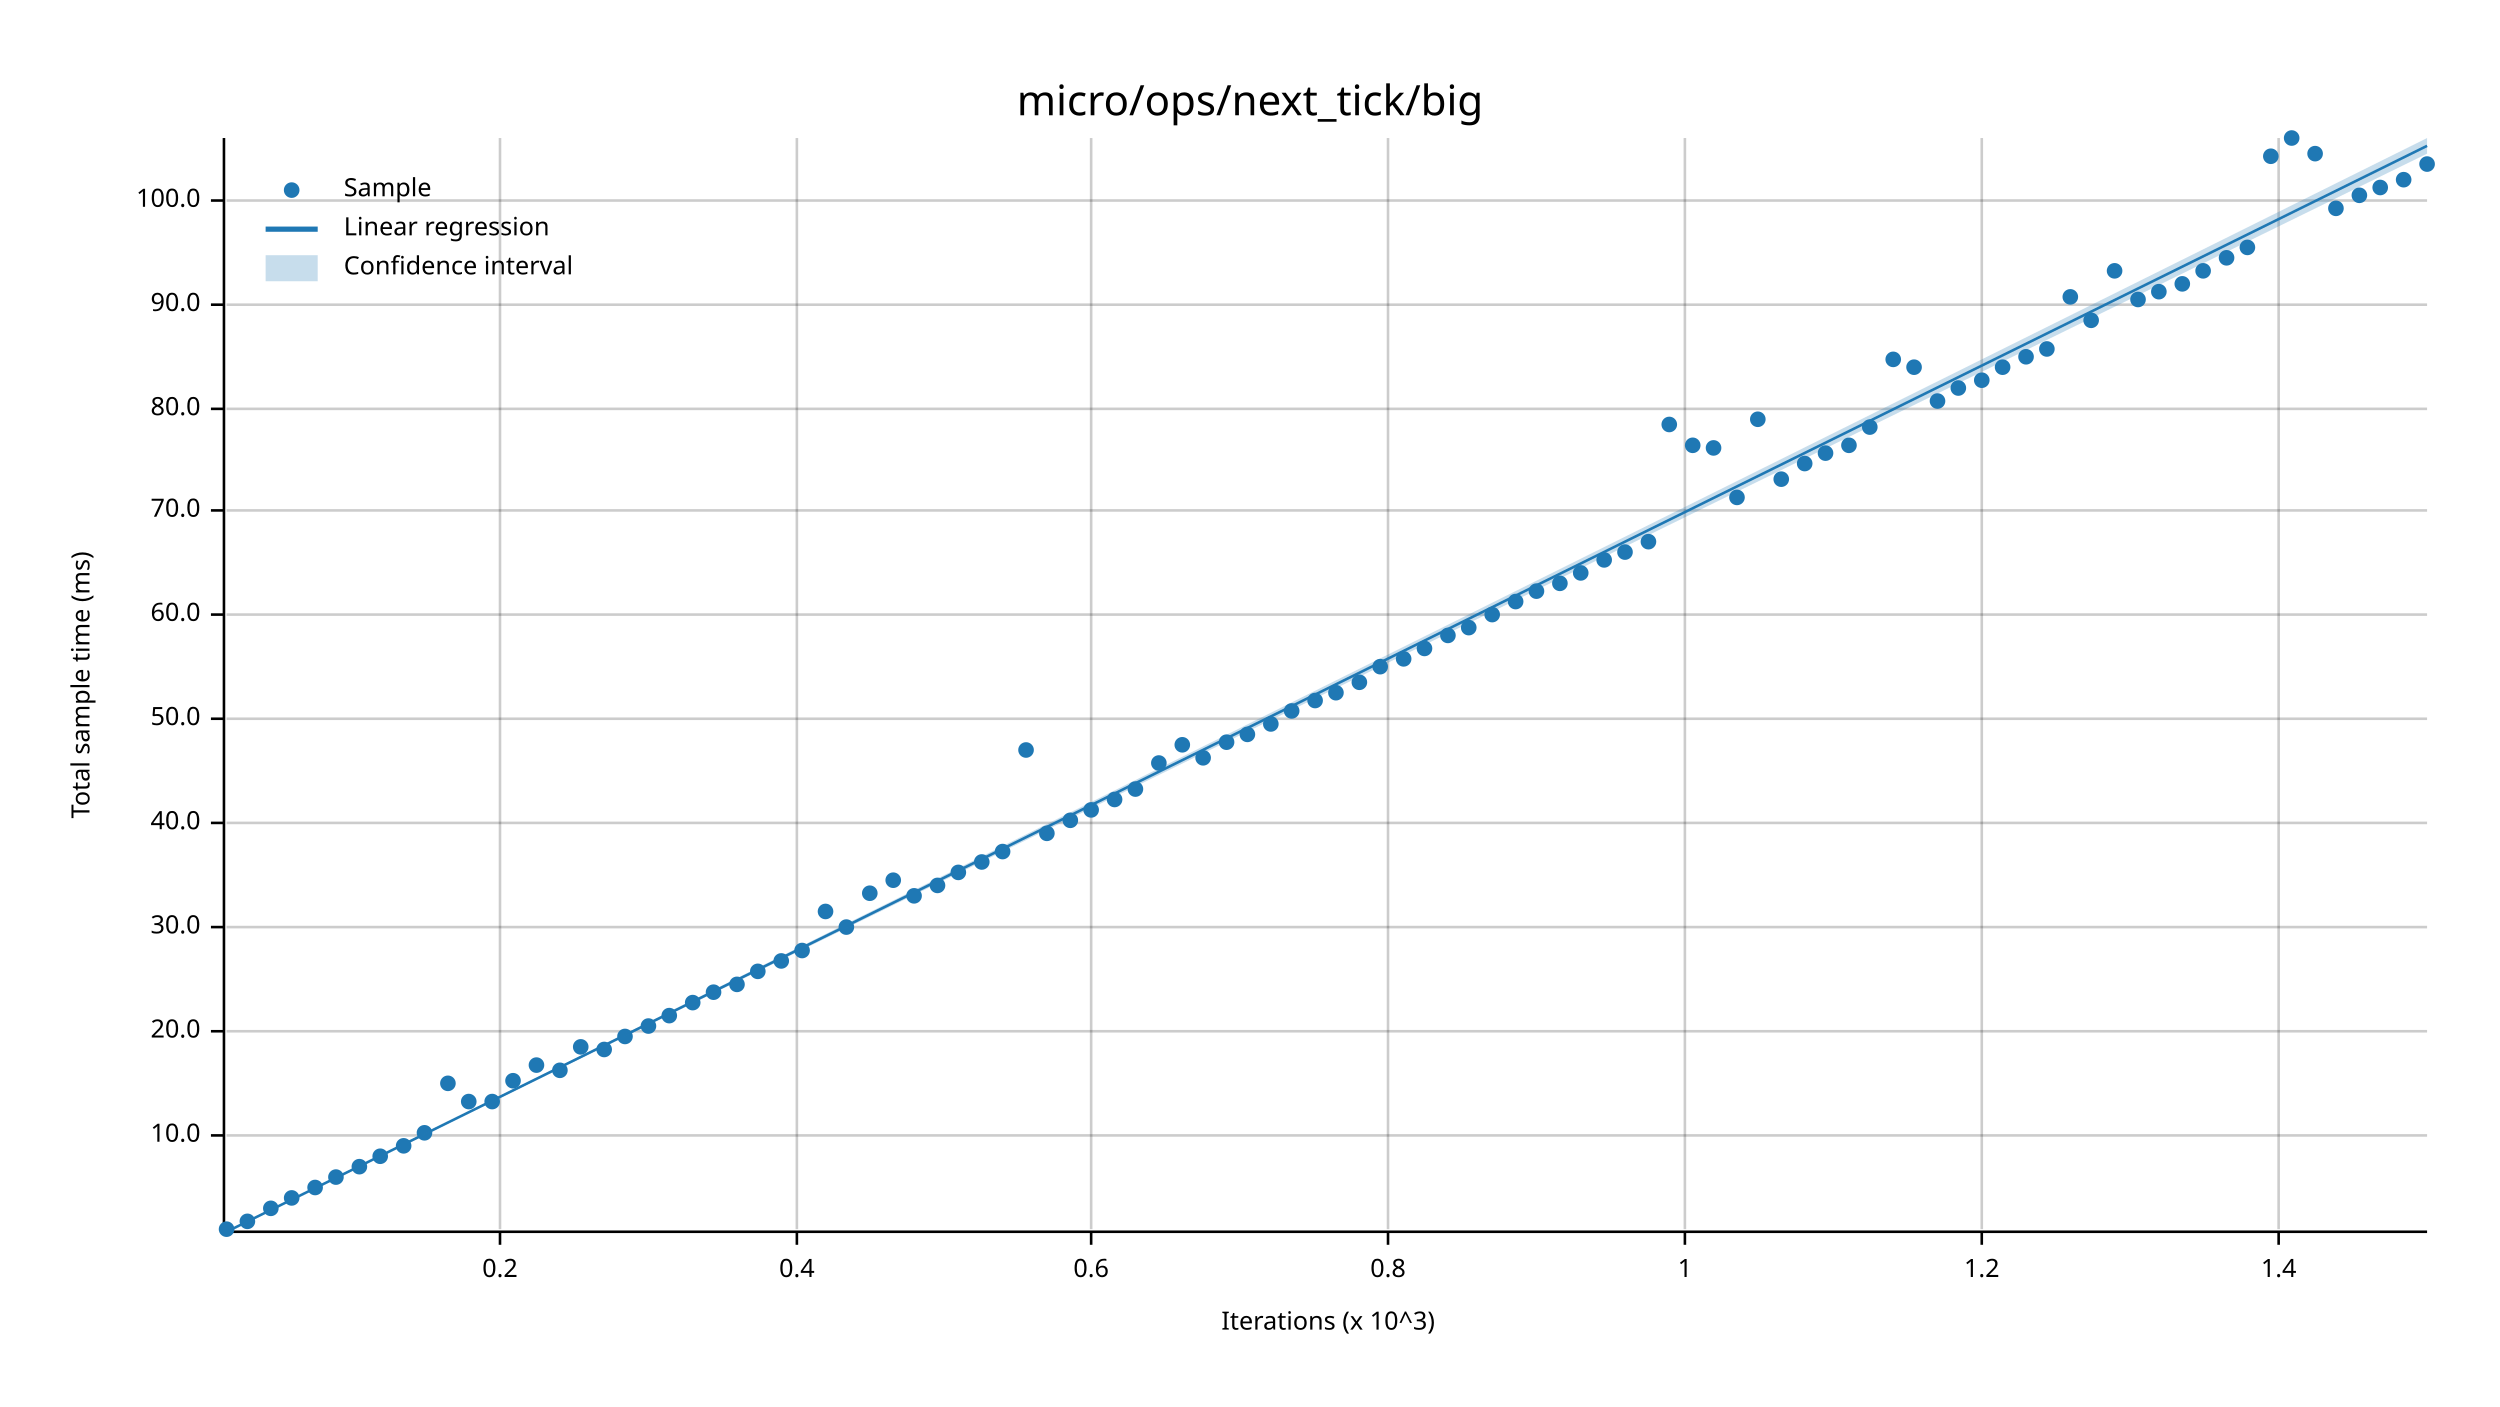
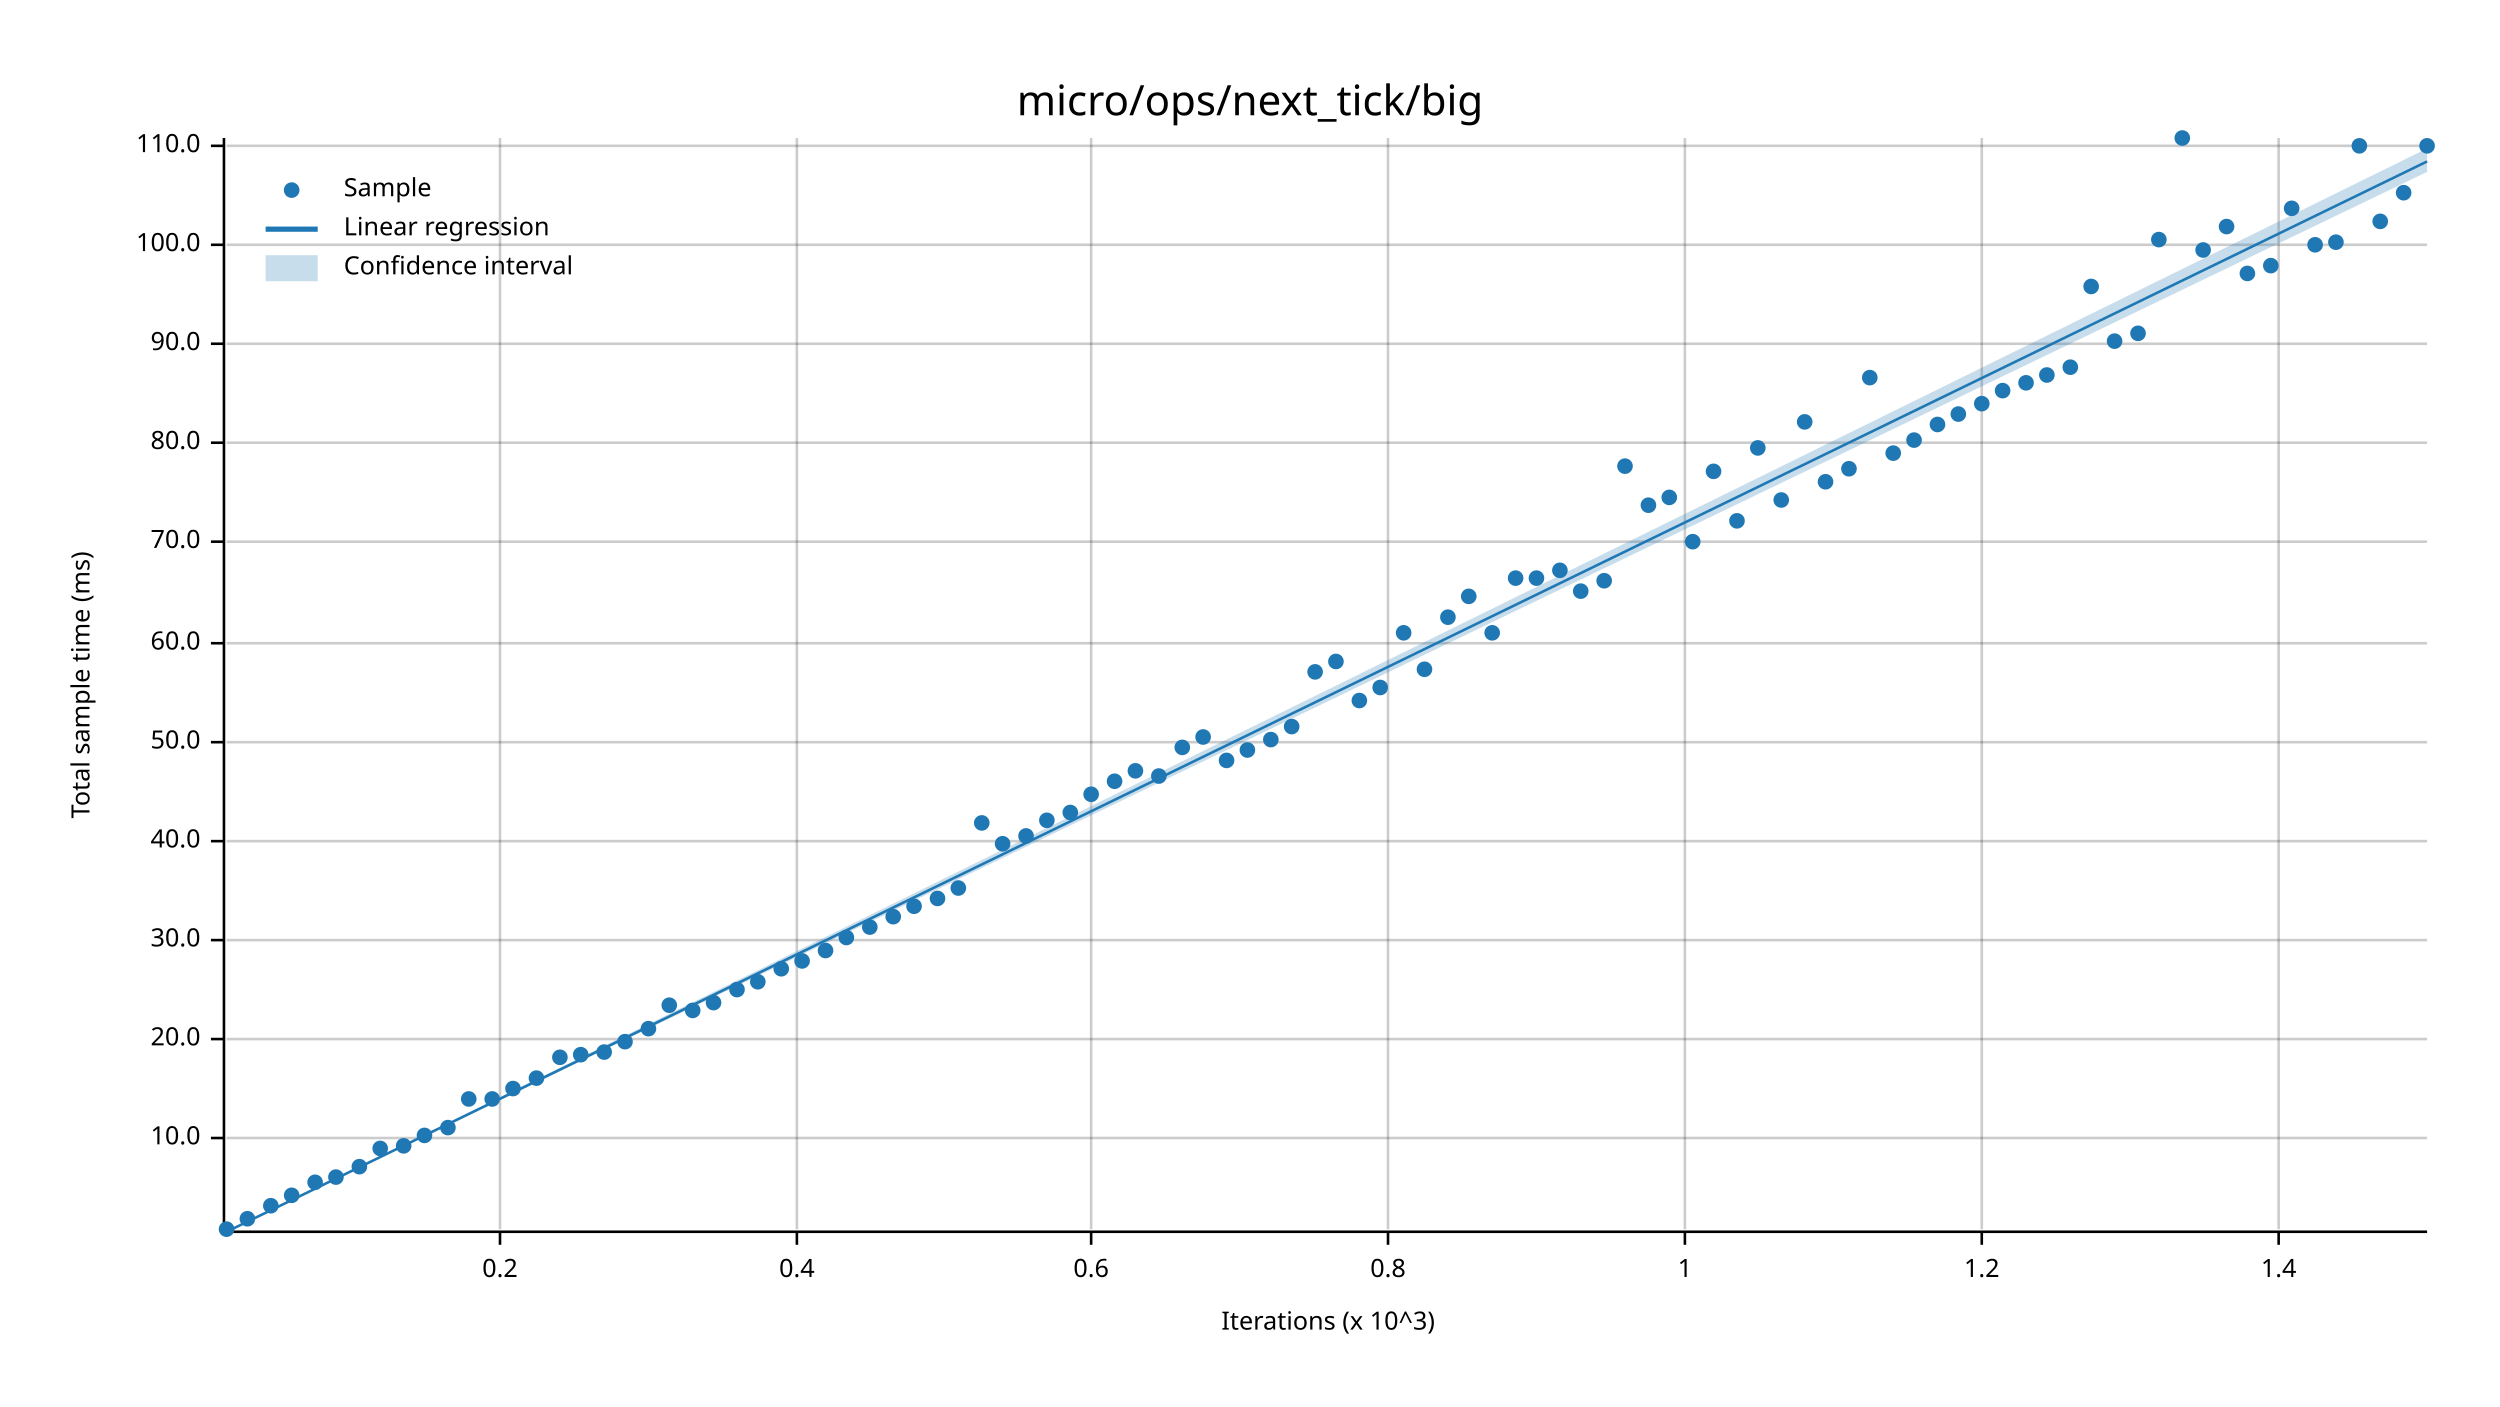
<svg xmlns="http://www.w3.org/2000/svg" width="960" height="540" viewBox="0 0 960 540">
  <text x="480" y="32" dy="0.76em" text-anchor="middle" font-family="sans-serif" font-size="16.129" opacity="1" fill="#000000">
micro/ops/next_tick/big
</text>
  <text x="27" y="263" dy="0.76em" text-anchor="middle" font-family="sans-serif" font-size="9.677" opacity="1" fill="#000000" transform="rotate(270, 27, 263)">
Total sample time (ms)
</text>
  <text x="510" y="513" dy="-0.5ex" text-anchor="middle" font-family="sans-serif" font-size="9.677" opacity="1" fill="#000000">
Iterations (x 10^3)
</text>
  <line opacity="0.2" stroke="#000000" stroke-width="1" x1="192" y1="472" x2="192" y2="53" />
  <line opacity="0.2" stroke="#000000" stroke-width="1" x1="306" y1="472" x2="306" y2="53" />
  <line opacity="0.2" stroke="#000000" stroke-width="1" x1="419" y1="472" x2="419" y2="53" />
  <line opacity="0.2" stroke="#000000" stroke-width="1" x1="533" y1="472" x2="533" y2="53" />
  <line opacity="0.2" stroke="#000000" stroke-width="1" x1="647" y1="472" x2="647" y2="53" />
  <line opacity="0.2" stroke="#000000" stroke-width="1" x1="761" y1="472" x2="761" y2="53" />
  <line opacity="0.2" stroke="#000000" stroke-width="1" x1="875" y1="472" x2="875" y2="53" />
-   <line opacity="0.2" stroke="#000000" stroke-width="1" x1="87" y1="436" x2="932" y2="436" />
-   <line opacity="0.2" stroke="#000000" stroke-width="1" x1="87" y1="396" x2="932" y2="396" />
-   <line opacity="0.2" stroke="#000000" stroke-width="1" x1="87" y1="356" x2="932" y2="356" />
-   <line opacity="0.2" stroke="#000000" stroke-width="1" x1="87" y1="316" x2="932" y2="316" />
-   <line opacity="0.2" stroke="#000000" stroke-width="1" x1="87" y1="276" x2="932" y2="276" />
-   <line opacity="0.2" stroke="#000000" stroke-width="1" x1="87" y1="236" x2="932" y2="236" />
-   <line opacity="0.2" stroke="#000000" stroke-width="1" x1="87" y1="196" x2="932" y2="196" />
-   <line opacity="0.2" stroke="#000000" stroke-width="1" x1="87" y1="157" x2="932" y2="157" />
-   <line opacity="0.2" stroke="#000000" stroke-width="1" x1="87" y1="117" x2="932" y2="117" />
-   <line opacity="0.2" stroke="#000000" stroke-width="1" x1="87" y1="77" x2="932" y2="77" />
+   <line opacity="0.2" stroke="#000000" stroke-width="1" x1="87" y1="437" x2="932" y2="437" />
+   <line opacity="0.2" stroke="#000000" stroke-width="1" x1="87" y1="399" x2="932" y2="399" />
+   <line opacity="0.2" stroke="#000000" stroke-width="1" x1="87" y1="361" x2="932" y2="361" />
+   <line opacity="0.2" stroke="#000000" stroke-width="1" x1="87" y1="323" x2="932" y2="323" />
+   <line opacity="0.2" stroke="#000000" stroke-width="1" x1="87" y1="285" x2="932" y2="285" />
+   <line opacity="0.2" stroke="#000000" stroke-width="1" x1="87" y1="247" x2="932" y2="247" />
+   <line opacity="0.2" stroke="#000000" stroke-width="1" x1="87" y1="208" x2="932" y2="208" />
+   <line opacity="0.2" stroke="#000000" stroke-width="1" x1="87" y1="170" x2="932" y2="170" />
+   <line opacity="0.2" stroke="#000000" stroke-width="1" x1="87" y1="132" x2="932" y2="132" />
+   <line opacity="0.2" stroke="#000000" stroke-width="1" x1="87" y1="94" x2="932" y2="94" />
+   <line opacity="0.2" stroke="#000000" stroke-width="1" x1="87" y1="56" x2="932" y2="56" />
  <polyline fill="none" opacity="1" stroke="#000000" stroke-width="1" points="86,53 86,472 " />
-   <text x="77" y="436" dy="0.5ex" text-anchor="end" font-family="sans-serif" font-size="9.677" opacity="1" fill="#000000">
+   <text x="77" y="437" dy="0.5ex" text-anchor="end" font-family="sans-serif" font-size="9.677" opacity="1" fill="#000000">
10.0
</text>
-   <polyline fill="none" opacity="1" stroke="#000000" stroke-width="1" points="81,436 86,436 " />
-   <text x="77" y="396" dy="0.5ex" text-anchor="end" font-family="sans-serif" font-size="9.677" opacity="1" fill="#000000">
+   <polyline fill="none" opacity="1" stroke="#000000" stroke-width="1" points="81,437 86,437 " />
+   <text x="77" y="399" dy="0.5ex" text-anchor="end" font-family="sans-serif" font-size="9.677" opacity="1" fill="#000000">
20.0
</text>
-   <polyline fill="none" opacity="1" stroke="#000000" stroke-width="1" points="81,396 86,396 " />
-   <text x="77" y="356" dy="0.5ex" text-anchor="end" font-family="sans-serif" font-size="9.677" opacity="1" fill="#000000">
+   <polyline fill="none" opacity="1" stroke="#000000" stroke-width="1" points="81,399 86,399 " />
+   <text x="77" y="361" dy="0.5ex" text-anchor="end" font-family="sans-serif" font-size="9.677" opacity="1" fill="#000000">
30.0
</text>
-   <polyline fill="none" opacity="1" stroke="#000000" stroke-width="1" points="81,356 86,356 " />
-   <text x="77" y="316" dy="0.5ex" text-anchor="end" font-family="sans-serif" font-size="9.677" opacity="1" fill="#000000">
+   <polyline fill="none" opacity="1" stroke="#000000" stroke-width="1" points="81,361 86,361 " />
+   <text x="77" y="323" dy="0.5ex" text-anchor="end" font-family="sans-serif" font-size="9.677" opacity="1" fill="#000000">
40.0
</text>
-   <polyline fill="none" opacity="1" stroke="#000000" stroke-width="1" points="81,316 86,316 " />
-   <text x="77" y="276" dy="0.5ex" text-anchor="end" font-family="sans-serif" font-size="9.677" opacity="1" fill="#000000">
+   <polyline fill="none" opacity="1" stroke="#000000" stroke-width="1" points="81,323 86,323 " />
+   <text x="77" y="285" dy="0.5ex" text-anchor="end" font-family="sans-serif" font-size="9.677" opacity="1" fill="#000000">
50.0
</text>
-   <polyline fill="none" opacity="1" stroke="#000000" stroke-width="1" points="81,276 86,276 " />
-   <text x="77" y="236" dy="0.5ex" text-anchor="end" font-family="sans-serif" font-size="9.677" opacity="1" fill="#000000">
+   <polyline fill="none" opacity="1" stroke="#000000" stroke-width="1" points="81,285 86,285 " />
+   <text x="77" y="247" dy="0.5ex" text-anchor="end" font-family="sans-serif" font-size="9.677" opacity="1" fill="#000000">
60.0
</text>
-   <polyline fill="none" opacity="1" stroke="#000000" stroke-width="1" points="81,236 86,236 " />
-   <text x="77" y="196" dy="0.5ex" text-anchor="end" font-family="sans-serif" font-size="9.677" opacity="1" fill="#000000">
+   <polyline fill="none" opacity="1" stroke="#000000" stroke-width="1" points="81,247 86,247 " />
+   <text x="77" y="208" dy="0.5ex" text-anchor="end" font-family="sans-serif" font-size="9.677" opacity="1" fill="#000000">
70.0
</text>
-   <polyline fill="none" opacity="1" stroke="#000000" stroke-width="1" points="81,196 86,196 " />
-   <text x="77" y="157" dy="0.5ex" text-anchor="end" font-family="sans-serif" font-size="9.677" opacity="1" fill="#000000">
+   <polyline fill="none" opacity="1" stroke="#000000" stroke-width="1" points="81,208 86,208 " />
+   <text x="77" y="170" dy="0.5ex" text-anchor="end" font-family="sans-serif" font-size="9.677" opacity="1" fill="#000000">
80.0
</text>
-   <polyline fill="none" opacity="1" stroke="#000000" stroke-width="1" points="81,157 86,157 " />
-   <text x="77" y="117" dy="0.5ex" text-anchor="end" font-family="sans-serif" font-size="9.677" opacity="1" fill="#000000">
+   <polyline fill="none" opacity="1" stroke="#000000" stroke-width="1" points="81,170 86,170 " />
+   <text x="77" y="132" dy="0.5ex" text-anchor="end" font-family="sans-serif" font-size="9.677" opacity="1" fill="#000000">
90.0
</text>
-   <polyline fill="none" opacity="1" stroke="#000000" stroke-width="1" points="81,117 86,117 " />
-   <text x="77" y="77" dy="0.5ex" text-anchor="end" font-family="sans-serif" font-size="9.677" opacity="1" fill="#000000">
+   <polyline fill="none" opacity="1" stroke="#000000" stroke-width="1" points="81,132 86,132 " />
+   <text x="77" y="94" dy="0.5ex" text-anchor="end" font-family="sans-serif" font-size="9.677" opacity="1" fill="#000000">
100.0
</text>
-   <polyline fill="none" opacity="1" stroke="#000000" stroke-width="1" points="81,77 86,77 " />
+   <polyline fill="none" opacity="1" stroke="#000000" stroke-width="1" points="81,94 86,94 " />
+   <text x="77" y="56" dy="0.5ex" text-anchor="end" font-family="sans-serif" font-size="9.677" opacity="1" fill="#000000">
+ 110.0
+ </text>
+   <polyline fill="none" opacity="1" stroke="#000000" stroke-width="1" points="81,56 86,56 " />
  <polyline fill="none" opacity="1" stroke="#000000" stroke-width="1" points="87,473 932,473 " />
  <text x="192" y="483" dy="0.76em" text-anchor="middle" font-family="sans-serif" font-size="9.677" opacity="1" fill="#000000">
0.2
</text>
  <polyline fill="none" opacity="1" stroke="#000000" stroke-width="1" points="192,473 192,478 " />
  <text x="306" y="483" dy="0.76em" text-anchor="middle" font-family="sans-serif" font-size="9.677" opacity="1" fill="#000000">
0.4
</text>
  <polyline fill="none" opacity="1" stroke="#000000" stroke-width="1" points="306,473 306,478 " />
  <text x="419" y="483" dy="0.76em" text-anchor="middle" font-family="sans-serif" font-size="9.677" opacity="1" fill="#000000">
0.6
</text>
  <polyline fill="none" opacity="1" stroke="#000000" stroke-width="1" points="419,473 419,478 " />
  <text x="533" y="483" dy="0.76em" text-anchor="middle" font-family="sans-serif" font-size="9.677" opacity="1" fill="#000000">
0.8
</text>
  <polyline fill="none" opacity="1" stroke="#000000" stroke-width="1" points="533,473 533,478 " />
  <text x="647" y="483" dy="0.76em" text-anchor="middle" font-family="sans-serif" font-size="9.677" opacity="1" fill="#000000">
1
</text>
  <polyline fill="none" opacity="1" stroke="#000000" stroke-width="1" points="647,473 647,478 " />
  <text x="761" y="483" dy="0.76em" text-anchor="middle" font-family="sans-serif" font-size="9.677" opacity="1" fill="#000000">
1.2
</text>
  <polyline fill="none" opacity="1" stroke="#000000" stroke-width="1" points="761,473 761,478 " />
  <text x="875" y="483" dy="0.76em" text-anchor="middle" font-family="sans-serif" font-size="9.677" opacity="1" fill="#000000">
1.4
</text>
  <polyline fill="none" opacity="1" stroke="#000000" stroke-width="1" points="875,473 875,478 " />
  <circle cx="87" cy="472" r="3" opacity="1" fill="#1F78B4" stroke="none" stroke-width="1" />
-   <circle cx="95" cy="469" r="3" opacity="1" fill="#1F78B4" stroke="none" stroke-width="1" />
-   <circle cx="104" cy="464" r="3" opacity="1" fill="#1F78B4" stroke="none" stroke-width="1" />
-   <circle cx="112" cy="460" r="3" opacity="1" fill="#1F78B4" stroke="none" stroke-width="1" />
-   <circle cx="121" cy="456" r="3" opacity="1" fill="#1F78B4" stroke="none" stroke-width="1" />
+   <circle cx="95" cy="468" r="3" opacity="1" fill="#1F78B4" stroke="none" stroke-width="1" />
+   <circle cx="104" cy="463" r="3" opacity="1" fill="#1F78B4" stroke="none" stroke-width="1" />
+   <circle cx="112" cy="459" r="3" opacity="1" fill="#1F78B4" stroke="none" stroke-width="1" />
+   <circle cx="121" cy="454" r="3" opacity="1" fill="#1F78B4" stroke="none" stroke-width="1" />
  <circle cx="129" cy="452" r="3" opacity="1" fill="#1F78B4" stroke="none" stroke-width="1" />
  <circle cx="138" cy="448" r="3" opacity="1" fill="#1F78B4" stroke="none" stroke-width="1" />
-   <circle cx="146" cy="444" r="3" opacity="1" fill="#1F78B4" stroke="none" stroke-width="1" />
+   <circle cx="146" cy="441" r="3" opacity="1" fill="#1F78B4" stroke="none" stroke-width="1" />
  <circle cx="155" cy="440" r="3" opacity="1" fill="#1F78B4" stroke="none" stroke-width="1" />
-   <circle cx="163" cy="435" r="3" opacity="1" fill="#1F78B4" stroke="none" stroke-width="1" />
-   <circle cx="172" cy="416" r="3" opacity="1" fill="#1F78B4" stroke="none" stroke-width="1" />
-   <circle cx="180" cy="423" r="3" opacity="1" fill="#1F78B4" stroke="none" stroke-width="1" />
-   <circle cx="189" cy="423" r="3" opacity="1" fill="#1F78B4" stroke="none" stroke-width="1" />
-   <circle cx="197" cy="415" r="3" opacity="1" fill="#1F78B4" stroke="none" stroke-width="1" />
-   <circle cx="206" cy="409" r="3" opacity="1" fill="#1F78B4" stroke="none" stroke-width="1" />
-   <circle cx="215" cy="411" r="3" opacity="1" fill="#1F78B4" stroke="none" stroke-width="1" />
-   <circle cx="223" cy="402" r="3" opacity="1" fill="#1F78B4" stroke="none" stroke-width="1" />
-   <circle cx="232" cy="403" r="3" opacity="1" fill="#1F78B4" stroke="none" stroke-width="1" />
-   <circle cx="240" cy="398" r="3" opacity="1" fill="#1F78B4" stroke="none" stroke-width="1" />
-   <circle cx="249" cy="394" r="3" opacity="1" fill="#1F78B4" stroke="none" stroke-width="1" />
-   <circle cx="257" cy="390" r="3" opacity="1" fill="#1F78B4" stroke="none" stroke-width="1" />
-   <circle cx="266" cy="385" r="3" opacity="1" fill="#1F78B4" stroke="none" stroke-width="1" />
-   <circle cx="274" cy="381" r="3" opacity="1" fill="#1F78B4" stroke="none" stroke-width="1" />
-   <circle cx="283" cy="378" r="3" opacity="1" fill="#1F78B4" stroke="none" stroke-width="1" />
-   <circle cx="291" cy="373" r="3" opacity="1" fill="#1F78B4" stroke="none" stroke-width="1" />
-   <circle cx="300" cy="369" r="3" opacity="1" fill="#1F78B4" stroke="none" stroke-width="1" />
-   <circle cx="308" cy="365" r="3" opacity="1" fill="#1F78B4" stroke="none" stroke-width="1" />
-   <circle cx="317" cy="350" r="3" opacity="1" fill="#1F78B4" stroke="none" stroke-width="1" />
-   <circle cx="325" cy="356" r="3" opacity="1" fill="#1F78B4" stroke="none" stroke-width="1" />
-   <circle cx="334" cy="343" r="3" opacity="1" fill="#1F78B4" stroke="none" stroke-width="1" />
-   <circle cx="343" cy="338" r="3" opacity="1" fill="#1F78B4" stroke="none" stroke-width="1" />
-   <circle cx="351" cy="344" r="3" opacity="1" fill="#1F78B4" stroke="none" stroke-width="1" />
-   <circle cx="360" cy="340" r="3" opacity="1" fill="#1F78B4" stroke="none" stroke-width="1" />
-   <circle cx="368" cy="335" r="3" opacity="1" fill="#1F78B4" stroke="none" stroke-width="1" />
-   <circle cx="377" cy="331" r="3" opacity="1" fill="#1F78B4" stroke="none" stroke-width="1" />
-   <circle cx="385" cy="327" r="3" opacity="1" fill="#1F78B4" stroke="none" stroke-width="1" />
-   <circle cx="394" cy="288" r="3" opacity="1" fill="#1F78B4" stroke="none" stroke-width="1" />
-   <circle cx="402" cy="320" r="3" opacity="1" fill="#1F78B4" stroke="none" stroke-width="1" />
-   <circle cx="411" cy="315" r="3" opacity="1" fill="#1F78B4" stroke="none" stroke-width="1" />
-   <circle cx="419" cy="311" r="3" opacity="1" fill="#1F78B4" stroke="none" stroke-width="1" />
-   <circle cx="428" cy="307" r="3" opacity="1" fill="#1F78B4" stroke="none" stroke-width="1" />
-   <circle cx="436" cy="303" r="3" opacity="1" fill="#1F78B4" stroke="none" stroke-width="1" />
-   <circle cx="445" cy="293" r="3" opacity="1" fill="#1F78B4" stroke="none" stroke-width="1" />
-   <circle cx="454" cy="286" r="3" opacity="1" fill="#1F78B4" stroke="none" stroke-width="1" />
-   <circle cx="462" cy="291" r="3" opacity="1" fill="#1F78B4" stroke="none" stroke-width="1" />
-   <circle cx="471" cy="285" r="3" opacity="1" fill="#1F78B4" stroke="none" stroke-width="1" />
-   <circle cx="479" cy="282" r="3" opacity="1" fill="#1F78B4" stroke="none" stroke-width="1" />
-   <circle cx="488" cy="278" r="3" opacity="1" fill="#1F78B4" stroke="none" stroke-width="1" />
-   <circle cx="496" cy="273" r="3" opacity="1" fill="#1F78B4" stroke="none" stroke-width="1" />
-   <circle cx="505" cy="269" r="3" opacity="1" fill="#1F78B4" stroke="none" stroke-width="1" />
-   <circle cx="513" cy="266" r="3" opacity="1" fill="#1F78B4" stroke="none" stroke-width="1" />
-   <circle cx="522" cy="262" r="3" opacity="1" fill="#1F78B4" stroke="none" stroke-width="1" />
-   <circle cx="530" cy="256" r="3" opacity="1" fill="#1F78B4" stroke="none" stroke-width="1" />
-   <circle cx="539" cy="253" r="3" opacity="1" fill="#1F78B4" stroke="none" stroke-width="1" />
-   <circle cx="547" cy="249" r="3" opacity="1" fill="#1F78B4" stroke="none" stroke-width="1" />
-   <circle cx="556" cy="244" r="3" opacity="1" fill="#1F78B4" stroke="none" stroke-width="1" />
-   <circle cx="564" cy="241" r="3" opacity="1" fill="#1F78B4" stroke="none" stroke-width="1" />
-   <circle cx="573" cy="236" r="3" opacity="1" fill="#1F78B4" stroke="none" stroke-width="1" />
-   <circle cx="582" cy="231" r="3" opacity="1" fill="#1F78B4" stroke="none" stroke-width="1" />
-   <circle cx="590" cy="227" r="3" opacity="1" fill="#1F78B4" stroke="none" stroke-width="1" />
-   <circle cx="599" cy="224" r="3" opacity="1" fill="#1F78B4" stroke="none" stroke-width="1" />
-   <circle cx="607" cy="220" r="3" opacity="1" fill="#1F78B4" stroke="none" stroke-width="1" />
-   <circle cx="616" cy="215" r="3" opacity="1" fill="#1F78B4" stroke="none" stroke-width="1" />
-   <circle cx="624" cy="212" r="3" opacity="1" fill="#1F78B4" stroke="none" stroke-width="1" />
-   <circle cx="633" cy="208" r="3" opacity="1" fill="#1F78B4" stroke="none" stroke-width="1" />
-   <circle cx="641" cy="163" r="3" opacity="1" fill="#1F78B4" stroke="none" stroke-width="1" />
-   <circle cx="650" cy="171" r="3" opacity="1" fill="#1F78B4" stroke="none" stroke-width="1" />
-   <circle cx="658" cy="172" r="3" opacity="1" fill="#1F78B4" stroke="none" stroke-width="1" />
-   <circle cx="667" cy="191" r="3" opacity="1" fill="#1F78B4" stroke="none" stroke-width="1" />
-   <circle cx="675" cy="161" r="3" opacity="1" fill="#1F78B4" stroke="none" stroke-width="1" />
-   <circle cx="684" cy="184" r="3" opacity="1" fill="#1F78B4" stroke="none" stroke-width="1" />
-   <circle cx="693" cy="178" r="3" opacity="1" fill="#1F78B4" stroke="none" stroke-width="1" />
-   <circle cx="701" cy="174" r="3" opacity="1" fill="#1F78B4" stroke="none" stroke-width="1" />
-   <circle cx="710" cy="171" r="3" opacity="1" fill="#1F78B4" stroke="none" stroke-width="1" />
-   <circle cx="718" cy="164" r="3" opacity="1" fill="#1F78B4" stroke="none" stroke-width="1" />
-   <circle cx="727" cy="138" r="3" opacity="1" fill="#1F78B4" stroke="none" stroke-width="1" />
-   <circle cx="735" cy="141" r="3" opacity="1" fill="#1F78B4" stroke="none" stroke-width="1" />
-   <circle cx="744" cy="154" r="3" opacity="1" fill="#1F78B4" stroke="none" stroke-width="1" />
-   <circle cx="752" cy="149" r="3" opacity="1" fill="#1F78B4" stroke="none" stroke-width="1" />
-   <circle cx="761" cy="146" r="3" opacity="1" fill="#1F78B4" stroke="none" stroke-width="1" />
-   <circle cx="769" cy="141" r="3" opacity="1" fill="#1F78B4" stroke="none" stroke-width="1" />
-   <circle cx="778" cy="137" r="3" opacity="1" fill="#1F78B4" stroke="none" stroke-width="1" />
-   <circle cx="786" cy="134" r="3" opacity="1" fill="#1F78B4" stroke="none" stroke-width="1" />
-   <circle cx="795" cy="114" r="3" opacity="1" fill="#1F78B4" stroke="none" stroke-width="1" />
-   <circle cx="803" cy="123" r="3" opacity="1" fill="#1F78B4" stroke="none" stroke-width="1" />
-   <circle cx="812" cy="104" r="3" opacity="1" fill="#1F78B4" stroke="none" stroke-width="1" />
-   <circle cx="821" cy="115" r="3" opacity="1" fill="#1F78B4" stroke="none" stroke-width="1" />
-   <circle cx="829" cy="112" r="3" opacity="1" fill="#1F78B4" stroke="none" stroke-width="1" />
-   <circle cx="838" cy="109" r="3" opacity="1" fill="#1F78B4" stroke="none" stroke-width="1" />
-   <circle cx="846" cy="104" r="3" opacity="1" fill="#1F78B4" stroke="none" stroke-width="1" />
-   <circle cx="855" cy="99" r="3" opacity="1" fill="#1F78B4" stroke="none" stroke-width="1" />
-   <circle cx="863" cy="95" r="3" opacity="1" fill="#1F78B4" stroke="none" stroke-width="1" />
-   <circle cx="872" cy="60" r="3" opacity="1" fill="#1F78B4" stroke="none" stroke-width="1" />
-   <circle cx="880" cy="53" r="3" opacity="1" fill="#1F78B4" stroke="none" stroke-width="1" />
-   <circle cx="889" cy="59" r="3" opacity="1" fill="#1F78B4" stroke="none" stroke-width="1" />
-   <circle cx="897" cy="80" r="3" opacity="1" fill="#1F78B4" stroke="none" stroke-width="1" />
-   <circle cx="906" cy="75" r="3" opacity="1" fill="#1F78B4" stroke="none" stroke-width="1" />
-   <circle cx="914" cy="72" r="3" opacity="1" fill="#1F78B4" stroke="none" stroke-width="1" />
-   <circle cx="923" cy="69" r="3" opacity="1" fill="#1F78B4" stroke="none" stroke-width="1" />
-   <circle cx="932" cy="63" r="3" opacity="1" fill="#1F78B4" stroke="none" stroke-width="1" />
-   <polyline fill="none" opacity="1" stroke="#1F78B4" stroke-width="1" points="87,473 932,56 " />
-   <polygon opacity="0.25" fill="#1F78B4" points="87,473 932,59 932,53 " />
+   <circle cx="163" cy="436" r="3" opacity="1" fill="#1F78B4" stroke="none" stroke-width="1" />
+   <circle cx="172" cy="433" r="3" opacity="1" fill="#1F78B4" stroke="none" stroke-width="1" />
+   <circle cx="180" cy="422" r="3" opacity="1" fill="#1F78B4" stroke="none" stroke-width="1" />
+   <circle cx="189" cy="422" r="3" opacity="1" fill="#1F78B4" stroke="none" stroke-width="1" />
+   <circle cx="197" cy="418" r="3" opacity="1" fill="#1F78B4" stroke="none" stroke-width="1" />
+   <circle cx="206" cy="414" r="3" opacity="1" fill="#1F78B4" stroke="none" stroke-width="1" />
+   <circle cx="215" cy="406" r="3" opacity="1" fill="#1F78B4" stroke="none" stroke-width="1" />
+   <circle cx="223" cy="405" r="3" opacity="1" fill="#1F78B4" stroke="none" stroke-width="1" />
+   <circle cx="232" cy="404" r="3" opacity="1" fill="#1F78B4" stroke="none" stroke-width="1" />
+   <circle cx="240" cy="400" r="3" opacity="1" fill="#1F78B4" stroke="none" stroke-width="1" />
+   <circle cx="249" cy="395" r="3" opacity="1" fill="#1F78B4" stroke="none" stroke-width="1" />
+   <circle cx="257" cy="386" r="3" opacity="1" fill="#1F78B4" stroke="none" stroke-width="1" />
+   <circle cx="266" cy="388" r="3" opacity="1" fill="#1F78B4" stroke="none" stroke-width="1" />
+   <circle cx="274" cy="385" r="3" opacity="1" fill="#1F78B4" stroke="none" stroke-width="1" />
+   <circle cx="283" cy="380" r="3" opacity="1" fill="#1F78B4" stroke="none" stroke-width="1" />
+   <circle cx="291" cy="377" r="3" opacity="1" fill="#1F78B4" stroke="none" stroke-width="1" />
+   <circle cx="300" cy="372" r="3" opacity="1" fill="#1F78B4" stroke="none" stroke-width="1" />
+   <circle cx="308" cy="369" r="3" opacity="1" fill="#1F78B4" stroke="none" stroke-width="1" />
+   <circle cx="317" cy="365" r="3" opacity="1" fill="#1F78B4" stroke="none" stroke-width="1" />
+   <circle cx="325" cy="360" r="3" opacity="1" fill="#1F78B4" stroke="none" stroke-width="1" />
+   <circle cx="334" cy="356" r="3" opacity="1" fill="#1F78B4" stroke="none" stroke-width="1" />
+   <circle cx="343" cy="352" r="3" opacity="1" fill="#1F78B4" stroke="none" stroke-width="1" />
+   <circle cx="351" cy="348" r="3" opacity="1" fill="#1F78B4" stroke="none" stroke-width="1" />
+   <circle cx="360" cy="345" r="3" opacity="1" fill="#1F78B4" stroke="none" stroke-width="1" />
+   <circle cx="368" cy="341" r="3" opacity="1" fill="#1F78B4" stroke="none" stroke-width="1" />
+   <circle cx="377" cy="316" r="3" opacity="1" fill="#1F78B4" stroke="none" stroke-width="1" />
+   <circle cx="385" cy="324" r="3" opacity="1" fill="#1F78B4" stroke="none" stroke-width="1" />
+   <circle cx="394" cy="321" r="3" opacity="1" fill="#1F78B4" stroke="none" stroke-width="1" />
+   <circle cx="402" cy="315" r="3" opacity="1" fill="#1F78B4" stroke="none" stroke-width="1" />
+   <circle cx="411" cy="312" r="3" opacity="1" fill="#1F78B4" stroke="none" stroke-width="1" />
+   <circle cx="419" cy="305" r="3" opacity="1" fill="#1F78B4" stroke="none" stroke-width="1" />
+   <circle cx="428" cy="300" r="3" opacity="1" fill="#1F78B4" stroke="none" stroke-width="1" />
+   <circle cx="436" cy="296" r="3" opacity="1" fill="#1F78B4" stroke="none" stroke-width="1" />
+   <circle cx="445" cy="298" r="3" opacity="1" fill="#1F78B4" stroke="none" stroke-width="1" />
+   <circle cx="454" cy="287" r="3" opacity="1" fill="#1F78B4" stroke="none" stroke-width="1" />
+   <circle cx="462" cy="283" r="3" opacity="1" fill="#1F78B4" stroke="none" stroke-width="1" />
+   <circle cx="471" cy="292" r="3" opacity="1" fill="#1F78B4" stroke="none" stroke-width="1" />
+   <circle cx="479" cy="288" r="3" opacity="1" fill="#1F78B4" stroke="none" stroke-width="1" />
+   <circle cx="488" cy="284" r="3" opacity="1" fill="#1F78B4" stroke="none" stroke-width="1" />
+   <circle cx="496" cy="279" r="3" opacity="1" fill="#1F78B4" stroke="none" stroke-width="1" />
+   <circle cx="505" cy="258" r="3" opacity="1" fill="#1F78B4" stroke="none" stroke-width="1" />
+   <circle cx="513" cy="254" r="3" opacity="1" fill="#1F78B4" stroke="none" stroke-width="1" />
+   <circle cx="522" cy="269" r="3" opacity="1" fill="#1F78B4" stroke="none" stroke-width="1" />
+   <circle cx="530" cy="264" r="3" opacity="1" fill="#1F78B4" stroke="none" stroke-width="1" />
+   <circle cx="539" cy="243" r="3" opacity="1" fill="#1F78B4" stroke="none" stroke-width="1" />
+   <circle cx="547" cy="257" r="3" opacity="1" fill="#1F78B4" stroke="none" stroke-width="1" />
+   <circle cx="556" cy="237" r="3" opacity="1" fill="#1F78B4" stroke="none" stroke-width="1" />
+   <circle cx="564" cy="229" r="3" opacity="1" fill="#1F78B4" stroke="none" stroke-width="1" />
+   <circle cx="573" cy="243" r="3" opacity="1" fill="#1F78B4" stroke="none" stroke-width="1" />
+   <circle cx="582" cy="222" r="3" opacity="1" fill="#1F78B4" stroke="none" stroke-width="1" />
+   <circle cx="590" cy="222" r="3" opacity="1" fill="#1F78B4" stroke="none" stroke-width="1" />
+   <circle cx="599" cy="219" r="3" opacity="1" fill="#1F78B4" stroke="none" stroke-width="1" />
+   <circle cx="607" cy="227" r="3" opacity="1" fill="#1F78B4" stroke="none" stroke-width="1" />
+   <circle cx="616" cy="223" r="3" opacity="1" fill="#1F78B4" stroke="none" stroke-width="1" />
+   <circle cx="624" cy="179" r="3" opacity="1" fill="#1F78B4" stroke="none" stroke-width="1" />
+   <circle cx="633" cy="194" r="3" opacity="1" fill="#1F78B4" stroke="none" stroke-width="1" />
+   <circle cx="641" cy="191" r="3" opacity="1" fill="#1F78B4" stroke="none" stroke-width="1" />
+   <circle cx="650" cy="208" r="3" opacity="1" fill="#1F78B4" stroke="none" stroke-width="1" />
+   <circle cx="658" cy="181" r="3" opacity="1" fill="#1F78B4" stroke="none" stroke-width="1" />
+   <circle cx="667" cy="200" r="3" opacity="1" fill="#1F78B4" stroke="none" stroke-width="1" />
+   <circle cx="675" cy="172" r="3" opacity="1" fill="#1F78B4" stroke="none" stroke-width="1" />
+   <circle cx="684" cy="192" r="3" opacity="1" fill="#1F78B4" stroke="none" stroke-width="1" />
+   <circle cx="693" cy="162" r="3" opacity="1" fill="#1F78B4" stroke="none" stroke-width="1" />
+   <circle cx="701" cy="185" r="3" opacity="1" fill="#1F78B4" stroke="none" stroke-width="1" />
+   <circle cx="710" cy="180" r="3" opacity="1" fill="#1F78B4" stroke="none" stroke-width="1" />
+   <circle cx="718" cy="145" r="3" opacity="1" fill="#1F78B4" stroke="none" stroke-width="1" />
+   <circle cx="727" cy="174" r="3" opacity="1" fill="#1F78B4" stroke="none" stroke-width="1" />
+   <circle cx="735" cy="169" r="3" opacity="1" fill="#1F78B4" stroke="none" stroke-width="1" />
+   <circle cx="744" cy="163" r="3" opacity="1" fill="#1F78B4" stroke="none" stroke-width="1" />
+   <circle cx="752" cy="159" r="3" opacity="1" fill="#1F78B4" stroke="none" stroke-width="1" />
+   <circle cx="761" cy="155" r="3" opacity="1" fill="#1F78B4" stroke="none" stroke-width="1" />
+   <circle cx="769" cy="150" r="3" opacity="1" fill="#1F78B4" stroke="none" stroke-width="1" />
+   <circle cx="778" cy="147" r="3" opacity="1" fill="#1F78B4" stroke="none" stroke-width="1" />
+   <circle cx="786" cy="144" r="3" opacity="1" fill="#1F78B4" stroke="none" stroke-width="1" />
+   <circle cx="795" cy="141" r="3" opacity="1" fill="#1F78B4" stroke="none" stroke-width="1" />
+   <circle cx="803" cy="110" r="3" opacity="1" fill="#1F78B4" stroke="none" stroke-width="1" />
+   <circle cx="812" cy="131" r="3" opacity="1" fill="#1F78B4" stroke="none" stroke-width="1" />
+   <circle cx="821" cy="128" r="3" opacity="1" fill="#1F78B4" stroke="none" stroke-width="1" />
+   <circle cx="829" cy="92" r="3" opacity="1" fill="#1F78B4" stroke="none" stroke-width="1" />
+   <circle cx="838" cy="53" r="3" opacity="1" fill="#1F78B4" stroke="none" stroke-width="1" />
+   <circle cx="846" cy="96" r="3" opacity="1" fill="#1F78B4" stroke="none" stroke-width="1" />
+   <circle cx="855" cy="87" r="3" opacity="1" fill="#1F78B4" stroke="none" stroke-width="1" />
+   <circle cx="863" cy="105" r="3" opacity="1" fill="#1F78B4" stroke="none" stroke-width="1" />
+   <circle cx="872" cy="102" r="3" opacity="1" fill="#1F78B4" stroke="none" stroke-width="1" />
+   <circle cx="880" cy="80" r="3" opacity="1" fill="#1F78B4" stroke="none" stroke-width="1" />
+   <circle cx="889" cy="94" r="3" opacity="1" fill="#1F78B4" stroke="none" stroke-width="1" />
+   <circle cx="897" cy="93" r="3" opacity="1" fill="#1F78B4" stroke="none" stroke-width="1" />
+   <circle cx="906" cy="56" r="3" opacity="1" fill="#1F78B4" stroke="none" stroke-width="1" />
+   <circle cx="914" cy="85" r="3" opacity="1" fill="#1F78B4" stroke="none" stroke-width="1" />
+   <circle cx="923" cy="74" r="3" opacity="1" fill="#1F78B4" stroke="none" stroke-width="1" />
+   <circle cx="932" cy="56" r="3" opacity="1" fill="#1F78B4" stroke="none" stroke-width="1" />
+   <polyline fill="none" opacity="1" stroke="#1F78B4" stroke-width="1" points="87,473 932,62 " />
+   <polygon opacity="0.25" fill="#1F78B4" points="87,473 932,66 932,57 " />
  <text x="132" y="68" dy="0.76em" text-anchor="start" font-family="sans-serif" font-size="9.677" opacity="1" fill="#000000">
Sample
</text>
  <text x="132" y="83" dy="0.76em" text-anchor="start" font-family="sans-serif" font-size="9.677" opacity="1" fill="#000000">
Linear regression
</text>
  <text x="132" y="98" dy="0.76em" text-anchor="start" font-family="sans-serif" font-size="9.677" opacity="1" fill="#000000">
Confidence interval
</text>
  <circle cx="112" cy="73" r="3" opacity="1" fill="#1F78B4" stroke="none" stroke-width="1" />
  <polyline fill="none" opacity="1" stroke="#1F78B4" stroke-width="2" points="102,88 122,88 " />
  <rect x="102" y="98" width="20" height="10" opacity="0.25" fill="#1F78B4" stroke="none" />
</svg>
